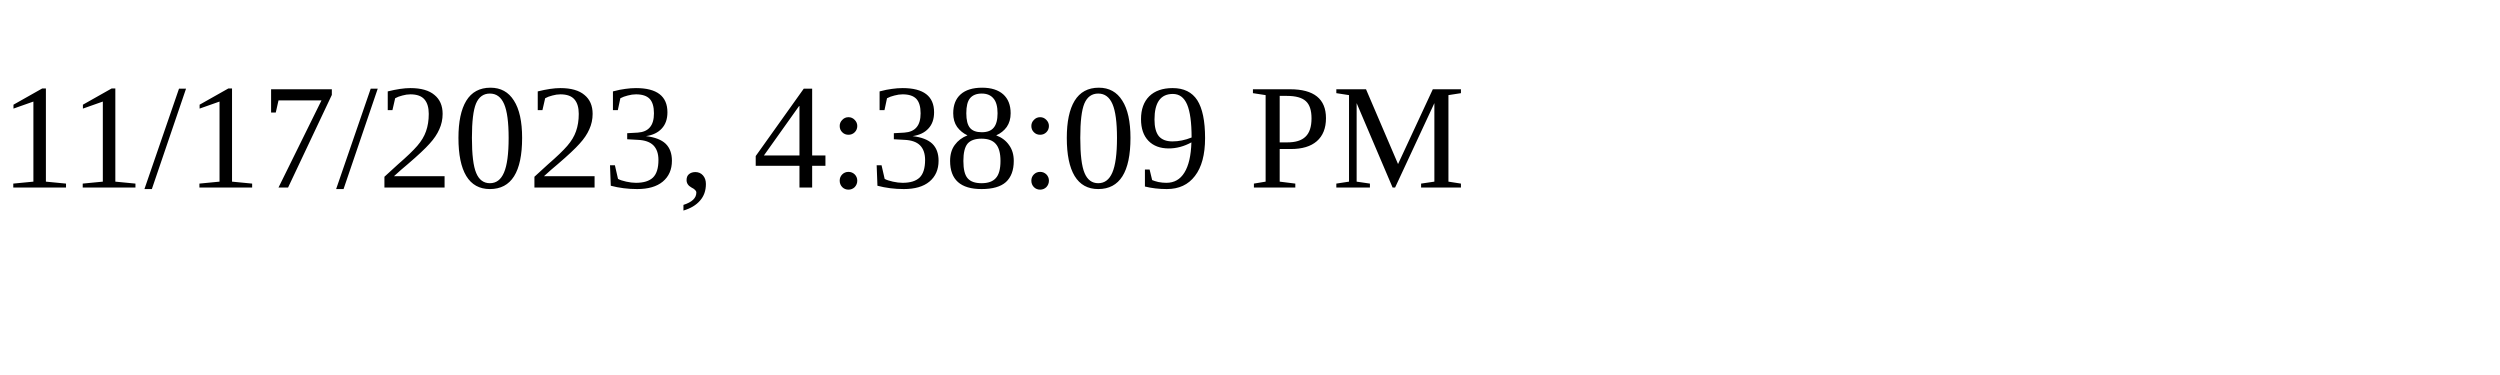
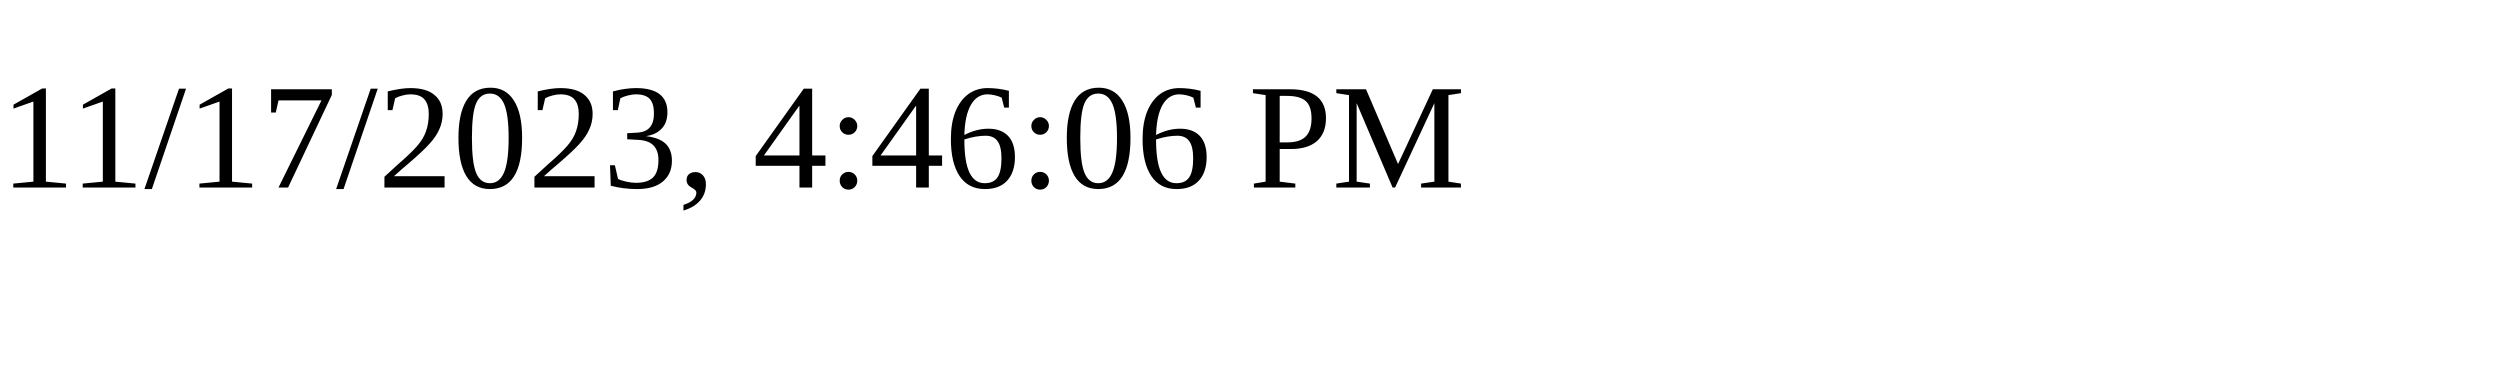
<svg xmlns="http://www.w3.org/2000/svg" height="30" width="200">
-   <text x="0" y="15">11/17/2023, 4:38:09 PM</text>
+   <text x="0" y="15">11/17/2023, 4:46:06 PM</text>
</svg>
